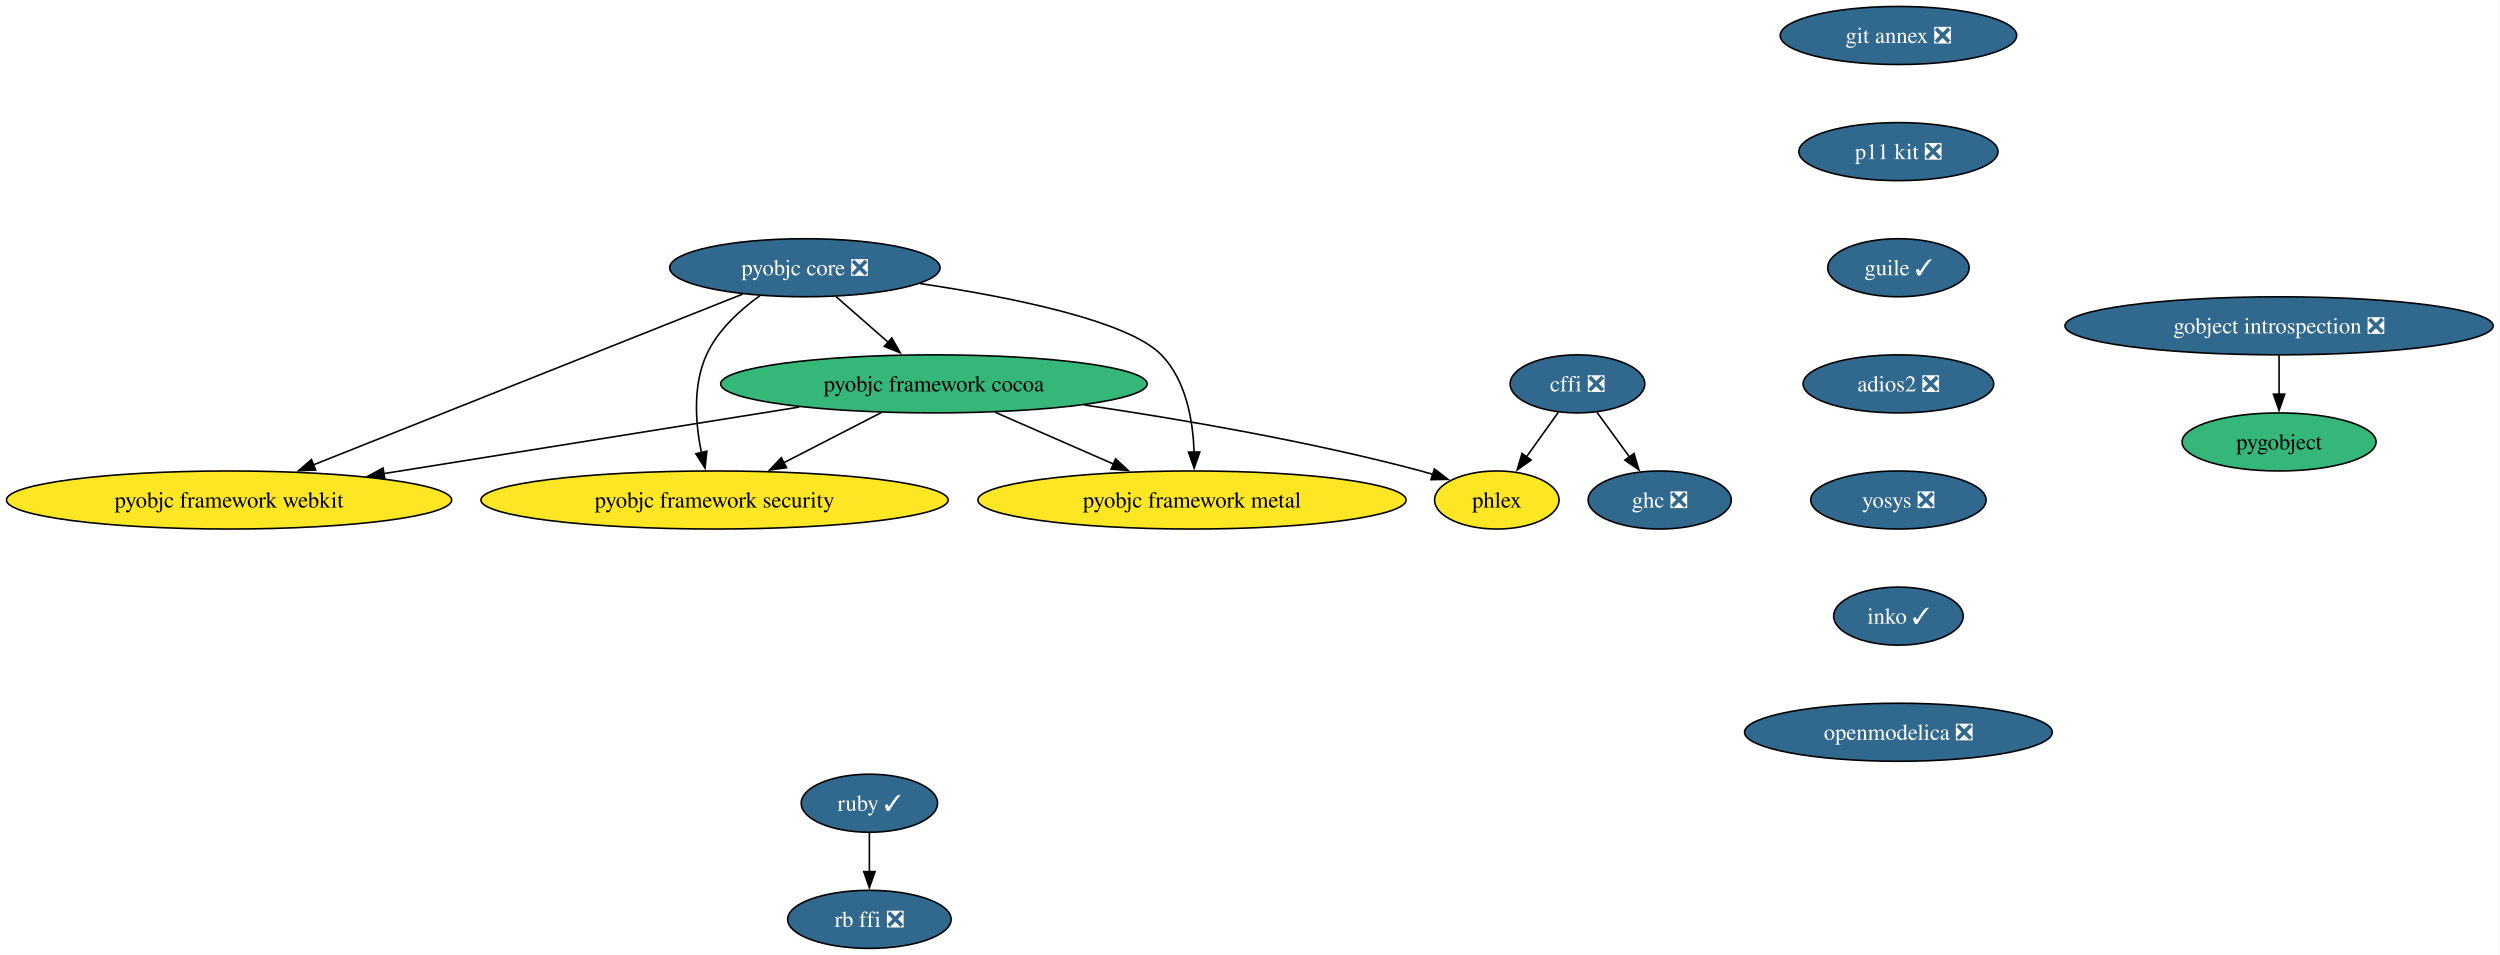
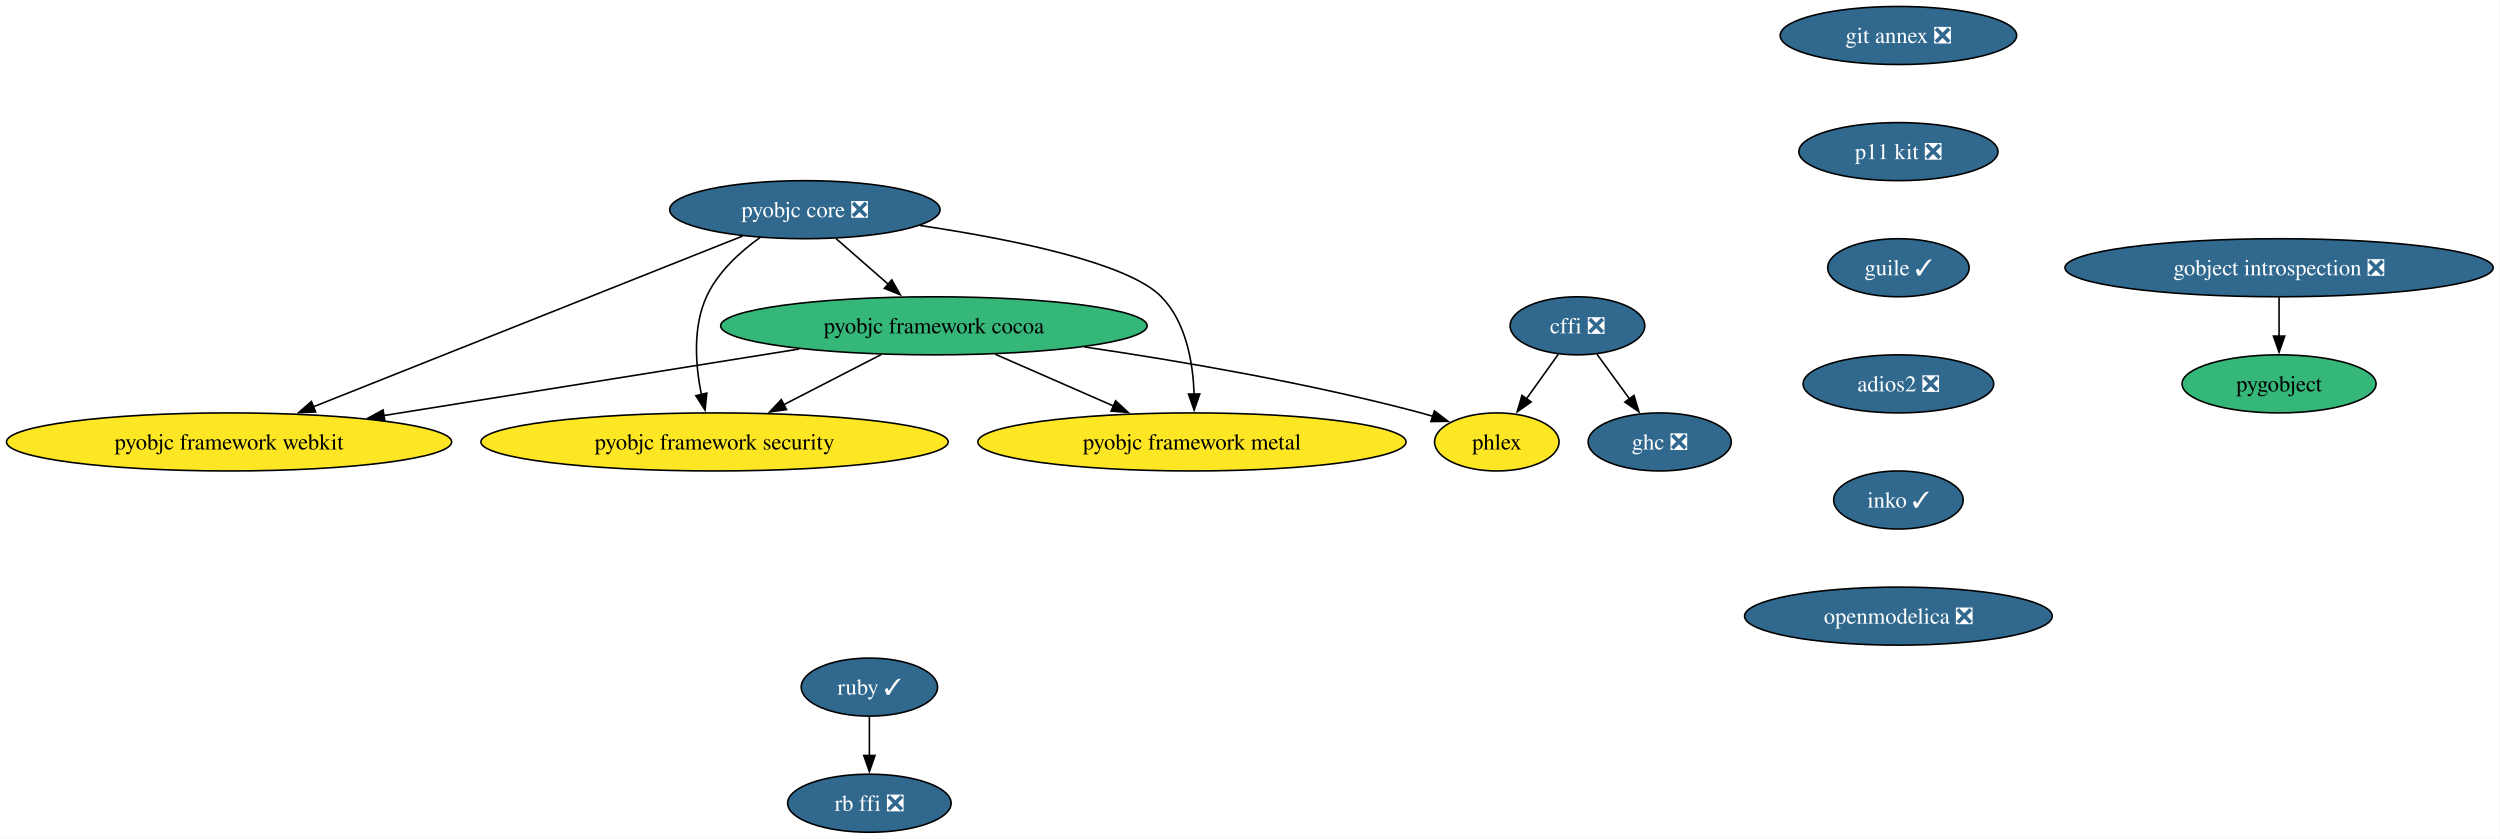
- <svg xmlns="http://www.w3.org/2000/svg" xmlns:xlink="http://www.w3.org/1999/xlink" width="1550pt" height="592pt" viewBox="0.00 0.00 1550.00 592.00">
-   <g id="graph0" class="graph" transform="scale(1 1) rotate(0) translate(4 588)">
-     <polygon fill="white" stroke="none" points="-4,4 -4,-588 1545.77,-588 1545.77,4 -4,4" />
+ <svg xmlns="http://www.w3.org/2000/svg" xmlns:xlink="http://www.w3.org/1999/xlink" width="1550pt" height="520pt" viewBox="0.00 0.00 1550.00 520.00">
+   <g id="graph0" class="graph" transform="scale(1 1) rotate(0) translate(4 516)">
+     <polygon fill="white" stroke="none" points="-4,4 -4,-516 1545.77,-516 1545.77,4 -4,4" />
    <g id="node1" class="node">
      <g id="a_node1">
        <a xlink:href="https://github.com/conda-forge/cffi-feedstock/pull/68" xlink:title="cffi ❎">
-           <ellipse fill="#31688e" stroke="black" cx="974.02" cy="-350" rx="41.74" ry="18" />
-           <text xml:space="preserve" text-anchor="middle" x="974.02" y="-345.32" font-family="Times,serif" font-size="14.00" fill="white">cffi ❎</text>
+           <ellipse fill="#31688e" stroke="black" cx="974.02" cy="-314" rx="41.74" ry="18" />
+           <text xml:space="preserve" text-anchor="middle" x="974.02" y="-309.32" font-family="Times,serif" font-size="14.00" fill="white">cffi ❎</text>
        </a>
      </g>
    </g>
    <g id="node2" class="node">
      <g id="a_node2">
        <a xlink:href="https://github.com/conda-forge/ghc-feedstock/pull/78" xlink:title="ghc ❎">
-           <ellipse fill="#31688e" stroke="black" cx="1025.02" cy="-278" rx="44.37" ry="18" />
-           <text xml:space="preserve" text-anchor="middle" x="1025.02" y="-273.32" font-family="Times,serif" font-size="14.00" fill="white">ghc ❎</text>
+           <ellipse fill="#31688e" stroke="black" cx="1025.02" cy="-242" rx="44.37" ry="18" />
+           <text xml:space="preserve" text-anchor="middle" x="1025.02" y="-237.32" font-family="Times,serif" font-size="14.00" fill="white">ghc ❎</text>
        </a>
      </g>
    </g>
    <g id="edge1" class="edge">
-       <path fill="none" stroke="black" d="M986.1,-332.41C992.14,-324.13 999.57,-313.92 1006.32,-304.66" />
-       <polygon fill="black" stroke="black" points="1009.07,-306.84 1012.13,-296.69 1003.41,-302.71 1009.07,-306.84" />
+       <path fill="none" stroke="black" d="M986.1,-296.41C992.14,-288.13 999.57,-277.92 1006.32,-268.66" />
+       <polygon fill="black" stroke="black" points="1009.07,-270.84 1012.13,-260.69 1003.41,-266.71 1009.07,-270.84" />
    </g>
    <g id="node3" class="node">
      <g id="a_node3">
        <a xlink:href="https://github.com/conda-forge/phlex-feedstock" xlink:title="phlex">
-           <ellipse fill="#fde725" stroke="black" cx="924.02" cy="-278" rx="38.58" ry="18" />
-           <text xml:space="preserve" text-anchor="middle" x="924.02" y="-273.32" font-family="Times,serif" font-size="14.00">phlex</text>
+           <ellipse fill="#fde725" stroke="black" cx="924.02" cy="-242" rx="38.58" ry="18" />
+           <text xml:space="preserve" text-anchor="middle" x="924.02" y="-237.32" font-family="Times,serif" font-size="14.00">phlex</text>
        </a>
      </g>
    </g>
    <g id="edge2" class="edge">
-       <path fill="none" stroke="black" d="M962.17,-332.41C956.25,-324.13 948.96,-313.92 942.35,-304.66" />
-       <polygon fill="black" stroke="black" points="945.32,-302.8 936.66,-296.7 939.63,-306.87 945.32,-302.8" />
+       <path fill="none" stroke="black" d="M962.17,-296.41C956.25,-288.13 948.96,-277.92 942.35,-268.66" />
+       <polygon fill="black" stroke="black" points="945.32,-266.8 936.66,-260.7 939.63,-270.87 945.32,-266.8" />
    </g>
    <g id="node4" class="node">
      <g id="a_node4">
        <a xlink:href="https://github.com/conda-forge/gobject-introspection-feedstock/pull/93" xlink:title="gobject introspection ❎">
-           <ellipse fill="#31688e" stroke="black" cx="1409.02" cy="-386" rx="132.76" ry="18" />
-           <text xml:space="preserve" text-anchor="middle" x="1409.02" y="-381.32" font-family="Times,serif" font-size="14.00" fill="white">gobject introspection ❎</text>
+           <ellipse fill="#31688e" stroke="black" cx="1409.02" cy="-350" rx="132.76" ry="18" />
+           <text xml:space="preserve" text-anchor="middle" x="1409.02" y="-345.32" font-family="Times,serif" font-size="14.00" fill="white">gobject introspection ❎</text>
        </a>
      </g>
    </g>
    <g id="node5" class="node">
      <g id="a_node5">
        <a xlink:href="https://github.com/conda-forge/pygobject-feedstock" xlink:title="pygobject">
-           <ellipse fill="#35b779" stroke="black" cx="1409.02" cy="-314" rx="60.15" ry="18" />
-           <text xml:space="preserve" text-anchor="middle" x="1409.02" y="-309.32" font-family="Times,serif" font-size="14.00">pygobject</text>
+           <ellipse fill="#35b779" stroke="black" cx="1409.02" cy="-278" rx="60.15" ry="18" />
+           <text xml:space="preserve" text-anchor="middle" x="1409.02" y="-273.32" font-family="Times,serif" font-size="14.00">pygobject</text>
        </a>
      </g>
    </g>
    <g id="edge3" class="edge">
-       <path fill="none" stroke="black" d="M1409.02,-367.7C1409.02,-360.41 1409.02,-351.73 1409.02,-343.54" />
-       <polygon fill="black" stroke="black" points="1412.52,-343.62 1409.02,-333.62 1405.52,-343.62 1412.52,-343.62" />
+       <path fill="none" stroke="black" d="M1409.02,-331.7C1409.02,-324.41 1409.02,-315.73 1409.02,-307.54" />
+       <polygon fill="black" stroke="black" points="1412.52,-307.62 1409.02,-297.62 1405.52,-307.62 1412.52,-307.62" />
    </g>
    <g id="node6" class="node">
      <g id="a_node6">
        <a xlink:href="https://github.com/conda-forge/pyobjc-core-feedstock/pull/88" xlink:title="pyobjc core ❎">
-           <ellipse fill="#31688e" stroke="black" cx="495.02" cy="-422" rx="83.83" ry="18" />
-           <text xml:space="preserve" text-anchor="middle" x="495.02" y="-417.32" font-family="Times,serif" font-size="14.00" fill="white">pyobjc core ❎</text>
+           <ellipse fill="#31688e" stroke="black" cx="495.02" cy="-386" rx="83.83" ry="18" />
+           <text xml:space="preserve" text-anchor="middle" x="495.02" y="-381.32" font-family="Times,serif" font-size="14.00" fill="white">pyobjc core ❎</text>
        </a>
      </g>
    </g>
    <g id="node7" class="node">
      <g id="a_node7">
        <a xlink:href="https://github.com/conda-forge/pyobjc-framework-cocoa-feedstock" xlink:title="pyobjc framework cocoa">
-           <ellipse fill="#35b779" stroke="black" cx="575.02" cy="-350" rx="132.23" ry="18" />
-           <text xml:space="preserve" text-anchor="middle" x="575.02" y="-345.32" font-family="Times,serif" font-size="14.00">pyobjc framework cocoa</text>
+           <ellipse fill="#35b779" stroke="black" cx="575.02" cy="-314" rx="132.23" ry="18" />
+           <text xml:space="preserve" text-anchor="middle" x="575.02" y="-309.32" font-family="Times,serif" font-size="14.00">pyobjc framework cocoa</text>
        </a>
      </g>
    </g>
    <g id="edge4" class="edge">
-       <path fill="none" stroke="black" d="M514.38,-404.05C524.06,-395.58 535.97,-385.17 546.66,-375.82" />
-       <polygon fill="black" stroke="black" points="548.91,-378.49 554.13,-369.27 544.3,-373.22 548.91,-378.49" />
+       <path fill="none" stroke="black" d="M514.38,-368.05C524.06,-359.58 535.97,-349.17 546.66,-339.82" />
+       <polygon fill="black" stroke="black" points="548.91,-342.49 554.13,-333.27 544.3,-337.22 548.91,-342.49" />
    </g>
    <g id="node8" class="node">
      <g id="a_node8">
        <a xlink:href="https://github.com/conda-forge/pyobjc-framework-metal-feedstock" xlink:title="pyobjc framework metal">
-           <ellipse fill="#fde725" stroke="black" cx="735.02" cy="-278" rx="132.76" ry="18" />
-           <text xml:space="preserve" text-anchor="middle" x="735.02" y="-273.32" font-family="Times,serif" font-size="14.00">pyobjc framework metal</text>
+           <ellipse fill="#fde725" stroke="black" cx="735.02" cy="-242" rx="132.76" ry="18" />
+           <text xml:space="preserve" text-anchor="middle" x="735.02" y="-237.32" font-family="Times,serif" font-size="14.00">pyobjc framework metal</text>
        </a>
      </g>
    </g>
    <g id="edge5" class="edge">
-       <path fill="none" stroke="black" d="M566.4,-412.2C622.79,-403.79 695.32,-389.22 716.02,-368 731.46,-352.17 735.69,-327.05 736.36,-307.53" />
-       <polygon fill="black" stroke="black" points="739.86,-307.75 736.38,-297.74 732.86,-307.73 739.86,-307.75" />
+       <path fill="none" stroke="black" d="M566.4,-376.2C622.79,-367.79 695.32,-353.22 716.02,-332 731.46,-316.17 735.69,-291.05 736.36,-271.53" />
+       <polygon fill="black" stroke="black" points="739.86,-271.75 736.38,-261.74 732.86,-271.73 739.86,-271.75" />
    </g>
    <g id="node9" class="node">
      <g id="a_node9">
        <a xlink:href="https://github.com/conda-forge/pyobjc-framework-security-feedstock" xlink:title="pyobjc framework security">
-           <ellipse fill="#fde725" stroke="black" cx="439.02" cy="-278" rx="144.86" ry="18" />
-           <text xml:space="preserve" text-anchor="middle" x="439.02" y="-273.32" font-family="Times,serif" font-size="14.00">pyobjc framework security</text>
+           <ellipse fill="#fde725" stroke="black" cx="439.02" cy="-242" rx="144.86" ry="18" />
+           <text xml:space="preserve" text-anchor="middle" x="439.02" y="-237.32" font-family="Times,serif" font-size="14.00">pyobjc framework security</text>
        </a>
      </g>
    </g>
    <g id="edge6" class="edge">
-       <path fill="none" stroke="black" d="M467.26,-404.76C454.61,-395.71 440.94,-383.19 434.02,-368 425.38,-349.06 427.2,-325.44 430.88,-307.3" />
-       <polygon fill="black" stroke="black" points="434.24,-308.28 433.12,-297.75 427.43,-306.68 434.24,-308.28" />
+       <path fill="none" stroke="black" d="M467.26,-368.76C454.61,-359.71 440.94,-347.19 434.02,-332 425.38,-313.06 427.2,-289.44 430.88,-271.3" />
+       <polygon fill="black" stroke="black" points="434.24,-272.28 433.12,-261.75 427.43,-270.68 434.24,-272.28" />
    </g>
    <g id="node10" class="node">
      <g id="a_node10">
        <a xlink:href="https://github.com/conda-forge/pyobjc-framework-webkit-feedstock" xlink:title="pyobjc framework webkit">
-           <ellipse fill="#fde725" stroke="black" cx="138.02" cy="-278" rx="138.02" ry="18" />
-           <text xml:space="preserve" text-anchor="middle" x="138.02" y="-273.32" font-family="Times,serif" font-size="14.00">pyobjc framework webkit</text>
+           <ellipse fill="#fde725" stroke="black" cx="138.02" cy="-242" rx="138.02" ry="18" />
+           <text xml:space="preserve" text-anchor="middle" x="138.02" y="-237.32" font-family="Times,serif" font-size="14.00">pyobjc framework webkit</text>
        </a>
      </g>
    </g>
    <g id="edge7" class="edge">
-       <path fill="none" stroke="black" d="M456.47,-405.67C392.03,-380.04 262.37,-328.46 189.95,-299.66" />
-       <polygon fill="black" stroke="black" points="191.69,-296.58 181.1,-296.14 189.1,-303.09 191.69,-296.58" />
+       <path fill="none" stroke="black" d="M456.47,-369.67C392.03,-344.04 262.37,-292.46 189.95,-263.66" />
+       <polygon fill="black" stroke="black" points="191.69,-260.58 181.1,-260.14 189.1,-267.09 191.69,-260.58" />
    </g>
    <g id="edge8" class="edge">
-       <path fill="none" stroke="black" d="M668.45,-336.87C728.58,-328.03 808.09,-314.36 877.02,-296 879.44,-295.36 881.91,-294.64 884.38,-293.88" />
-       <polygon fill="black" stroke="black" points="885.35,-297.25 893.75,-290.79 883.15,-290.6 885.35,-297.25" />
+       <path fill="none" stroke="black" d="M668.45,-300.87C728.58,-292.03 808.09,-278.36 877.02,-260 879.44,-259.36 881.91,-258.64 884.38,-257.88" />
+       <polygon fill="black" stroke="black" points="885.35,-261.25 893.75,-254.79 883.15,-254.6 885.35,-261.25" />
    </g>
    <g id="edge9" class="edge">
-       <path fill="none" stroke="black" d="M612.93,-332.41C634.89,-322.8 662.76,-310.61 686.33,-300.3" />
-       <polygon fill="black" stroke="black" points="687.67,-303.53 695.43,-296.32 684.87,-297.12 687.67,-303.53" />
+       <path fill="none" stroke="black" d="M612.93,-296.41C634.89,-286.8 662.76,-274.61 686.33,-264.3" />
+       <polygon fill="black" stroke="black" points="687.67,-267.53 695.43,-260.32 684.87,-261.12 687.67,-267.53" />
    </g>
    <g id="edge10" class="edge">
-       <path fill="none" stroke="black" d="M542.44,-332.23C524.32,-322.91 501.55,-311.19 481.99,-301.12" />
-       <polygon fill="black" stroke="black" points="483.64,-298.03 473.14,-296.57 480.43,-304.25 483.64,-298.03" />
+       <path fill="none" stroke="black" d="M542.44,-296.23C524.32,-286.91 501.55,-275.19 481.99,-265.12" />
+       <polygon fill="black" stroke="black" points="483.64,-262.03 473.14,-260.57 480.43,-268.25 483.64,-262.03" />
    </g>
    <g id="edge11" class="edge">
-       <path fill="none" stroke="black" d="M491.53,-335.63C417.98,-323.85 310.86,-306.69 233.83,-294.35" />
-       <polygon fill="black" stroke="black" points="234.61,-290.93 224.19,-292.8 233.51,-297.84 234.61,-290.93" />
+       <path fill="none" stroke="black" d="M491.53,-299.63C417.98,-287.85 310.86,-270.69 233.83,-258.35" />
+       <polygon fill="black" stroke="black" points="234.61,-254.93 224.19,-256.8 233.51,-261.84 234.61,-254.93" />
    </g>
    <g id="node11" class="node">
      <g id="a_node11">
        <a xlink:href="https://github.com/conda-forge/ruby-feedstock/pull/161" xlink:title="ruby ✓">
          <ellipse fill="#31688e" stroke="black" cx="535.02" cy="-90" rx="42.26" ry="18" />
          <text xml:space="preserve" text-anchor="middle" x="535.02" y="-85.33" font-family="Times,serif" font-size="14.00" fill="white">ruby ✓</text>
        </a>
      </g>
    </g>
    <g id="node12" class="node">
      <g id="a_node12">
        <a xlink:href="https://github.com/conda-forge/rb-ffi-feedstock/pull/14" xlink:title="rb ffi ❎">
          <ellipse fill="#31688e" stroke="black" cx="535.02" cy="-18" rx="50.68" ry="18" />
          <text xml:space="preserve" text-anchor="middle" x="535.02" y="-13.32" font-family="Times,serif" font-size="14.00" fill="white">rb ffi ❎</text>
        </a>
      </g>
    </g>
    <g id="edge12" class="edge">
      <path fill="none" stroke="black" d="M535.02,-71.7C535.02,-64.41 535.02,-55.73 535.02,-47.54" />
      <polygon fill="black" stroke="black" points="538.52,-47.62 535.02,-37.62 531.52,-47.62 538.52,-47.62" />
    </g>
    <g id="node13" class="node">
      <g id="a_node13">
        <a xlink:href="https://github.com/conda-forge/git-annex-feedstock/pull/169" xlink:title="git annex ❎">
-           <ellipse fill="#31688e" stroke="black" cx="1173.02" cy="-566" rx="73.3" ry="18" />
-           <text xml:space="preserve" text-anchor="middle" x="1173.02" y="-561.33" font-family="Times,serif" font-size="14.00" fill="white">git annex ❎</text>
+           <ellipse fill="#31688e" stroke="black" cx="1173.02" cy="-494" rx="73.3" ry="18" />
+           <text xml:space="preserve" text-anchor="middle" x="1173.02" y="-489.32" font-family="Times,serif" font-size="14.00" fill="white">git annex ❎</text>
        </a>
      </g>
    </g>
    <g id="node14" class="node">
      <g id="a_node14">
        <a xlink:href="https://github.com/conda-forge/p11-kit-feedstock/pull/43" xlink:title="p11 kit ❎">
-           <ellipse fill="#31688e" stroke="black" cx="1173.02" cy="-494" rx="61.73" ry="18" />
-           <text xml:space="preserve" text-anchor="middle" x="1173.02" y="-489.32" font-family="Times,serif" font-size="14.00" fill="white">p11 kit ❎</text>
+           <ellipse fill="#31688e" stroke="black" cx="1173.02" cy="-422" rx="61.73" ry="18" />
+           <text xml:space="preserve" text-anchor="middle" x="1173.02" y="-417.32" font-family="Times,serif" font-size="14.00" fill="white">p11 kit ❎</text>
        </a>
      </g>
    </g>
    <g id="node15" class="node">
      <g id="a_node15">
        <a xlink:href="https://github.com/conda-forge/guile-feedstock/pull/20" xlink:title="guile ✓">
-           <ellipse fill="#31688e" stroke="black" cx="1173.02" cy="-422" rx="43.84" ry="18" />
-           <text xml:space="preserve" text-anchor="middle" x="1173.02" y="-417.32" font-family="Times,serif" font-size="14.00" fill="white">guile ✓</text>
+           <ellipse fill="#31688e" stroke="black" cx="1173.02" cy="-350" rx="43.84" ry="18" />
+           <text xml:space="preserve" text-anchor="middle" x="1173.02" y="-345.32" font-family="Times,serif" font-size="14.00" fill="white">guile ✓</text>
        </a>
      </g>
    </g>
    <g id="node16" class="node">
      <g id="a_node16">
        <a xlink:href="https://github.com/conda-forge/adios2-feedstock/pull/153" xlink:title="adios2 ❎">
-           <ellipse fill="#31688e" stroke="black" cx="1173.02" cy="-350" rx="59.1" ry="18" />
-           <text xml:space="preserve" text-anchor="middle" x="1173.02" y="-345.32" font-family="Times,serif" font-size="14.00" fill="white">adios2 ❎</text>
+           <ellipse fill="#31688e" stroke="black" cx="1173.02" cy="-278" rx="59.1" ry="18" />
+           <text xml:space="preserve" text-anchor="middle" x="1173.02" y="-273.32" font-family="Times,serif" font-size="14.00" fill="white">adios2 ❎</text>
        </a>
      </g>
    </g>
    <g id="node17" class="node">
      <g id="a_node17">
-         <a xlink:href="https://github.com/conda-forge/yosys-feedstock/pull/52" xlink:title="yosys ❎">
-           <ellipse fill="#31688e" stroke="black" cx="1173.02" cy="-278" rx="54.36" ry="18" />
-           <text xml:space="preserve" text-anchor="middle" x="1173.02" y="-273.32" font-family="Times,serif" font-size="14.00" fill="white">yosys ❎</text>
-         </a>
-       </g>
-     </g>
-     <g id="node18" class="node">
-       <g id="a_node18">
        <a xlink:href="https://github.com/conda-forge/inko-feedstock/pull/5" xlink:title="inko ✓">
          <ellipse fill="#31688e" stroke="black" cx="1173.02" cy="-206" rx="40.16" ry="18" />
          <text xml:space="preserve" text-anchor="middle" x="1173.02" y="-201.33" font-family="Times,serif" font-size="14.00" fill="white">inko ✓</text>
        </a>
      </g>
    </g>
-     <g id="node19" class="node">
-       <g id="a_node19">
+     <g id="node18" class="node">
+       <g id="a_node18">
        <a xlink:href="https://github.com/conda-forge/openmodelica-feedstock/pull/21" xlink:title="openmodelica ❎">
          <ellipse fill="#31688e" stroke="black" cx="1173.02" cy="-134" rx="95.4" ry="18" />
          <text xml:space="preserve" text-anchor="middle" x="1173.02" y="-129.32" font-family="Times,serif" font-size="14.00" fill="white">openmodelica ❎</text>
        </a>
      </g>
    </g>
  </g>
</svg>
